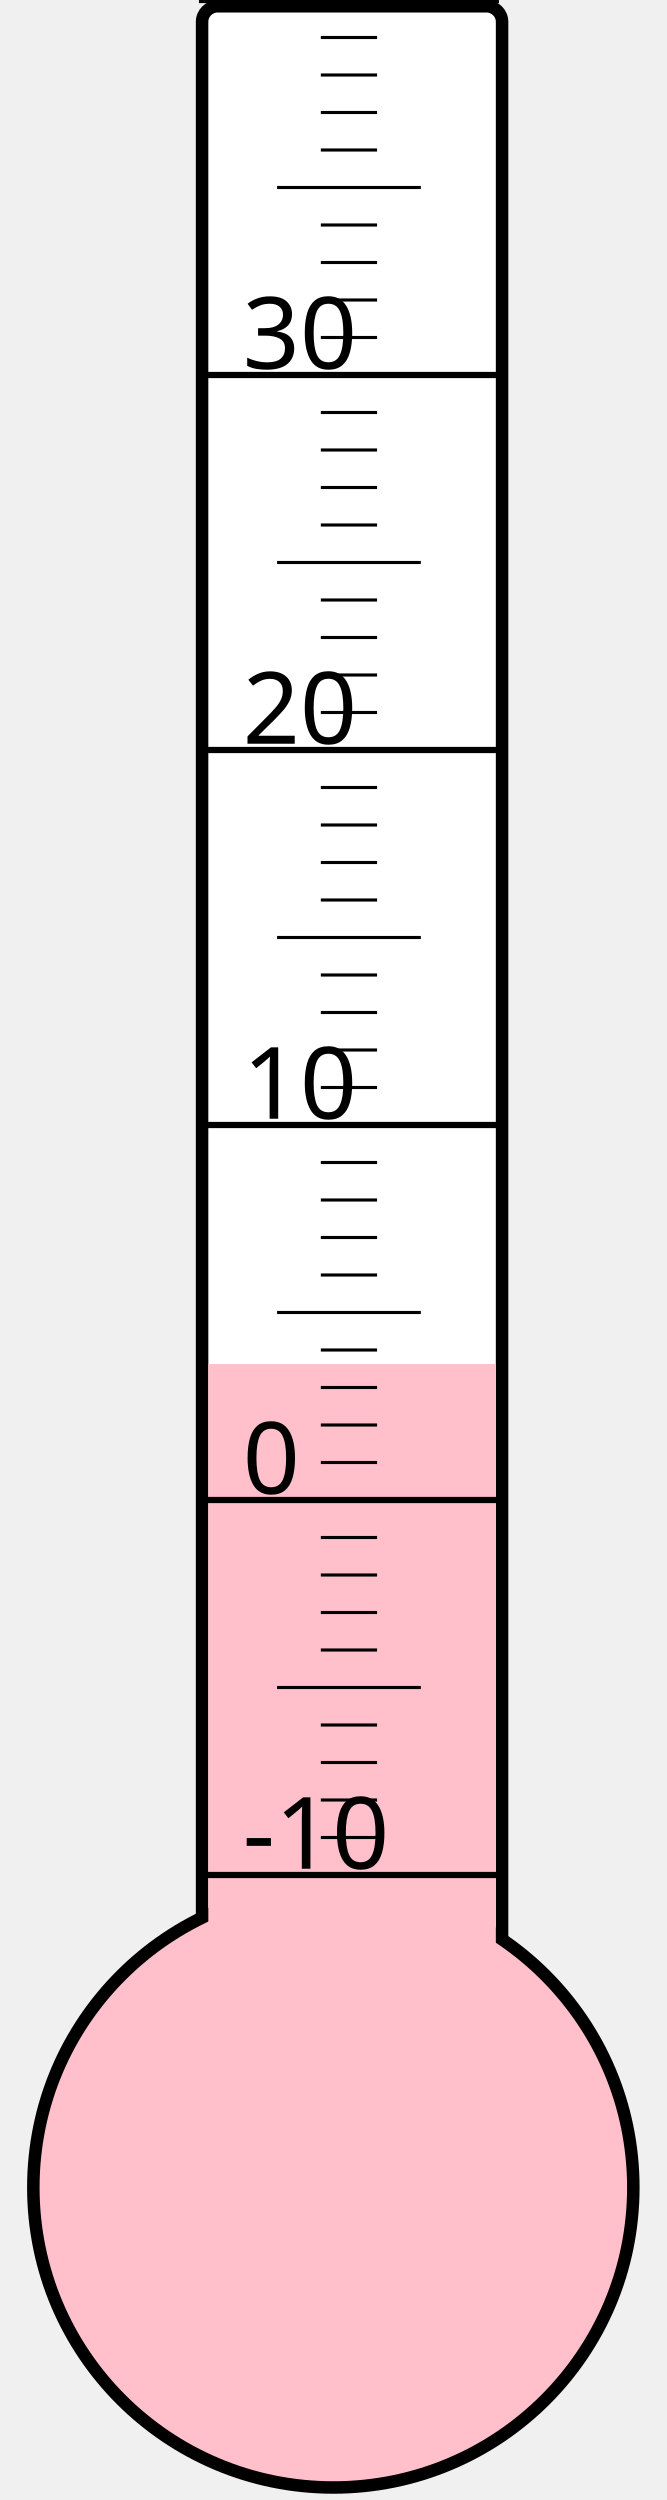
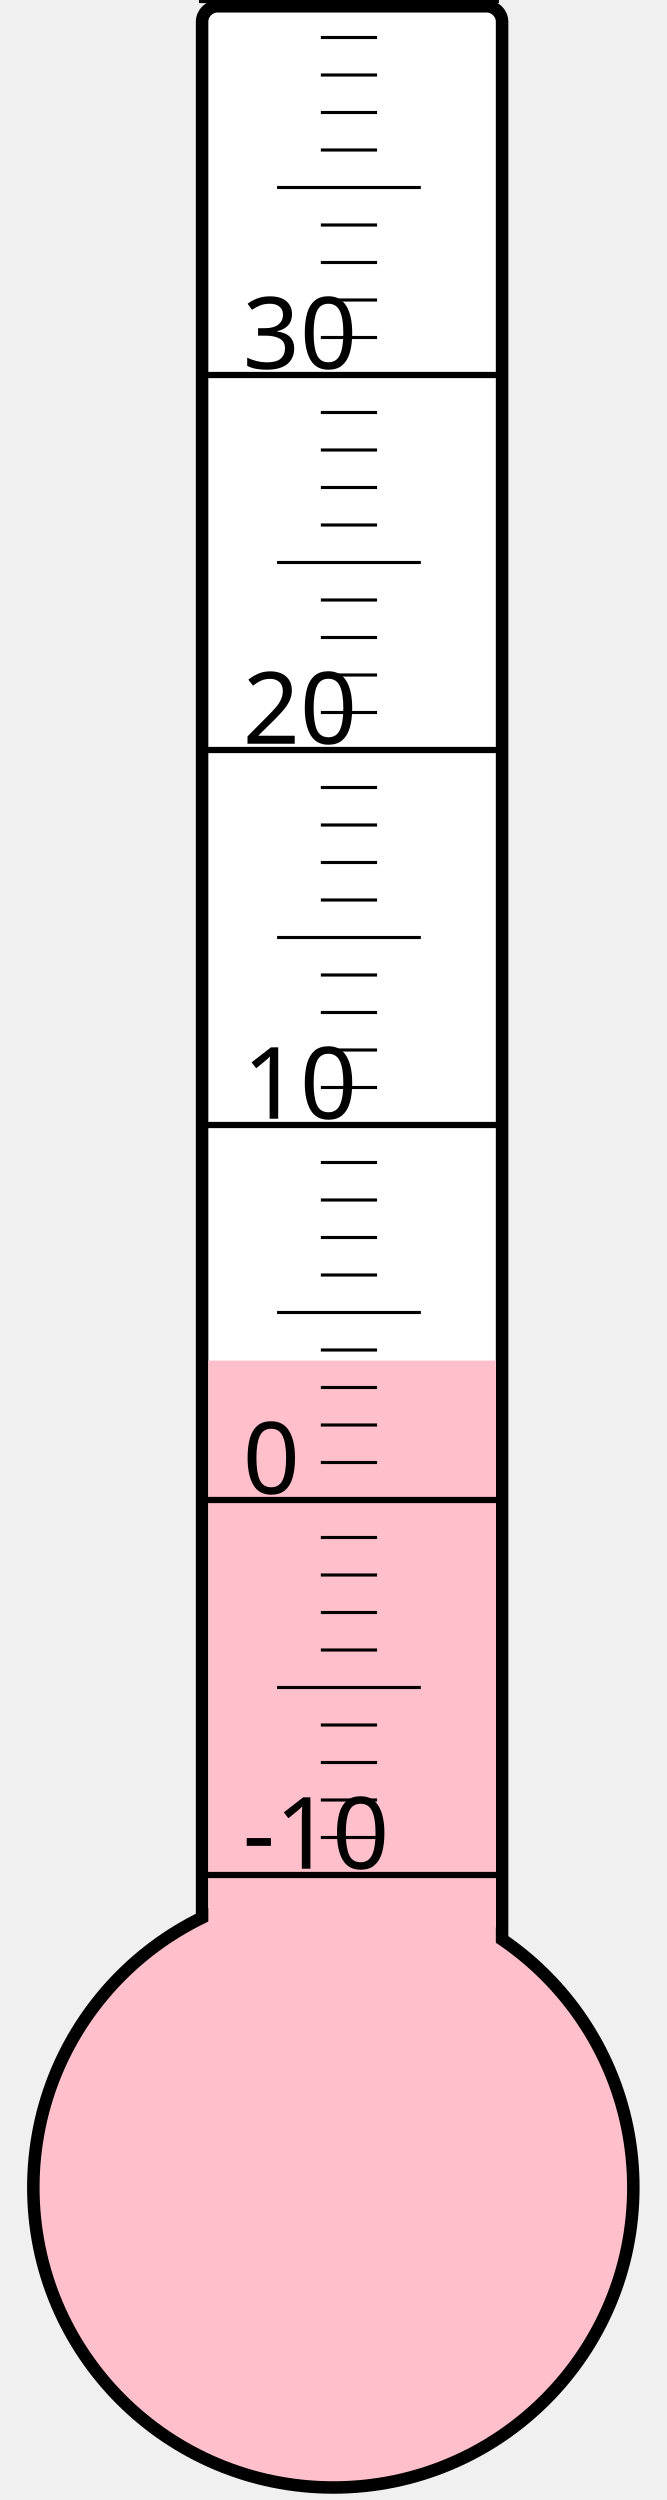
<svg xmlns="http://www.w3.org/2000/svg" width="40px" height="150px" viewBox="0 0 200 800">
  <rect width="200" height="800" x="0" y="0" style="fill: #ffffeb; fill-opacity: 0;" />
  <rect width="96" height="680" x="58" y="2" rx="5" ry="5" style="fill: white; fill-opacity: 1; stroke: black; stroke-width: 4;" />
  <circle cx="100" cy="700" r="96" style="fill: pink; stroke: black; stroke-width: 4;" />
-   <rect width="92" height="263.5" x="60" y="436.5" style="fill: pink; fill-opacity: 1; stroke-width: 0;" />
+   <rect width="92" height="264.625" x="60" y="435.375" style="fill: pink; fill-opacity: 1; stroke-width: 0;" />
  <text x="71" y="598" style="font-family: sans-serif; font-size: 24pt;">-10</text>
  <text x="71" y="478" style="font-family: sans-serif; font-size: 24pt;">0</text>
  <text x="71" y="358" style="font-family: sans-serif; font-size: 24pt;">10</text>
  <text x="71" y="238" style="font-family: sans-serif; font-size: 24pt;">20</text>
  <text x="71" y="118" style="font-family: sans-serif; font-size: 24pt;">30</text>
  <g style="stroke: black;">
    <line x1="57" y1="600" x2="153" y2="600" style="stroke-width: 2;" />
    <line x1="96" y1="588" x2="114" y2="588" style="stroke-width: 1;" />
    <line x1="96" y1="576" x2="114" y2="576" style="stroke-width: 1;" />
    <line x1="96" y1="564" x2="114" y2="564" style="stroke-width: 1;" />
    <line x1="96" y1="552" x2="114" y2="552" style="stroke-width: 1;" />
    <line x1="82" y1="540" x2="128" y2="540" style="stroke-width: 1;" />
    <line x1="96" y1="528" x2="114" y2="528" style="stroke-width: 1;" />
    <line x1="96" y1="516" x2="114" y2="516" style="stroke-width: 1;" />
    <line x1="96" y1="504" x2="114" y2="504" style="stroke-width: 1;" />
    <line x1="96" y1="492" x2="114" y2="492" style="stroke-width: 1;" />
    <line x1="57" y1="480" x2="153" y2="480" style="stroke-width: 2;" />
    <line x1="96" y1="468" x2="114" y2="468" style="stroke-width: 1;" />
    <line x1="96" y1="456" x2="114" y2="456" style="stroke-width: 1;" />
    <line x1="96" y1="444" x2="114" y2="444" style="stroke-width: 1;" />
    <line x1="96" y1="432" x2="114" y2="432" style="stroke-width: 1;" />
    <line x1="82" y1="420" x2="128" y2="420" style="stroke-width: 1;" />
    <line x1="96" y1="408" x2="114" y2="408" style="stroke-width: 1;" />
    <line x1="96" y1="396" x2="114" y2="396" style="stroke-width: 1;" />
    <line x1="96" y1="384" x2="114" y2="384" style="stroke-width: 1;" />
    <line x1="96" y1="372" x2="114" y2="372" style="stroke-width: 1;" />
    <line x1="57" y1="360" x2="153" y2="360" style="stroke-width: 2;" />
    <line x1="96" y1="348" x2="114" y2="348" style="stroke-width: 1;" />
    <line x1="96" y1="336" x2="114" y2="336" style="stroke-width: 1;" />
    <line x1="96" y1="324" x2="114" y2="324" style="stroke-width: 1;" />
    <line x1="96" y1="312" x2="114" y2="312" style="stroke-width: 1;" />
    <line x1="82" y1="300" x2="128" y2="300" style="stroke-width: 1;" />
    <line x1="96" y1="288" x2="114" y2="288" style="stroke-width: 1;" />
    <line x1="96" y1="276" x2="114" y2="276" style="stroke-width: 1;" />
    <line x1="96" y1="264" x2="114" y2="264" style="stroke-width: 1;" />
    <line x1="96" y1="252" x2="114" y2="252" style="stroke-width: 1;" />
    <line x1="57" y1="240" x2="153" y2="240" style="stroke-width: 2;" />
    <line x1="96" y1="228" x2="114" y2="228" style="stroke-width: 1;" />
    <line x1="96" y1="216" x2="114" y2="216" style="stroke-width: 1;" />
    <line x1="96" y1="204" x2="114" y2="204" style="stroke-width: 1;" />
    <line x1="96" y1="192" x2="114" y2="192" style="stroke-width: 1;" />
    <line x1="82" y1="180" x2="128" y2="180" style="stroke-width: 1;" />
    <line x1="96" y1="168" x2="114" y2="168" style="stroke-width: 1;" />
    <line x1="96" y1="156" x2="114" y2="156" style="stroke-width: 1;" />
    <line x1="96" y1="144" x2="114" y2="144" style="stroke-width: 1;" />
    <line x1="96" y1="132" x2="114" y2="132" style="stroke-width: 1;" />
    <line x1="57" y1="120" x2="153" y2="120" style="stroke-width: 2;" />
    <line x1="96" y1="108" x2="114" y2="108" style="stroke-width: 1;" />
    <line x1="96" y1="96" x2="114" y2="96" style="stroke-width: 1;" />
    <line x1="96" y1="84" x2="114" y2="84" style="stroke-width: 1;" />
    <line x1="96" y1="72" x2="114" y2="72" style="stroke-width: 1;" />
    <line x1="82" y1="60" x2="128" y2="60" style="stroke-width: 1;" />
    <line x1="96" y1="48" x2="114" y2="48" style="stroke-width: 1;" />
    <line x1="96" y1="36" x2="114" y2="36" style="stroke-width: 1;" />
    <line x1="96" y1="24" x2="114" y2="24" style="stroke-width: 1;" />
    <line x1="96" y1="12" x2="114" y2="12" style="stroke-width: 1;" />
    <line x1="57" y1="0" x2="153" y2="0" style="stroke-width: 2;" />
  </g>
</svg>
